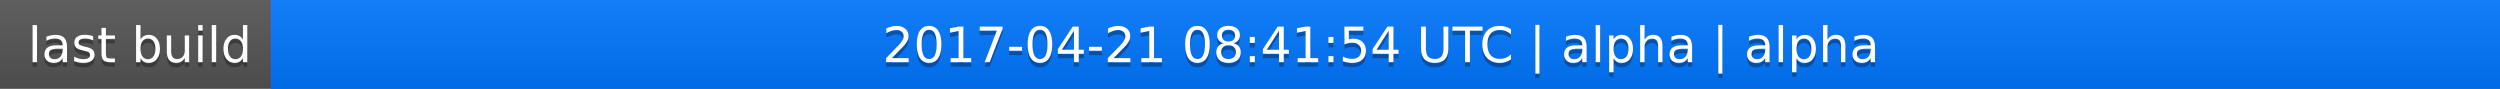
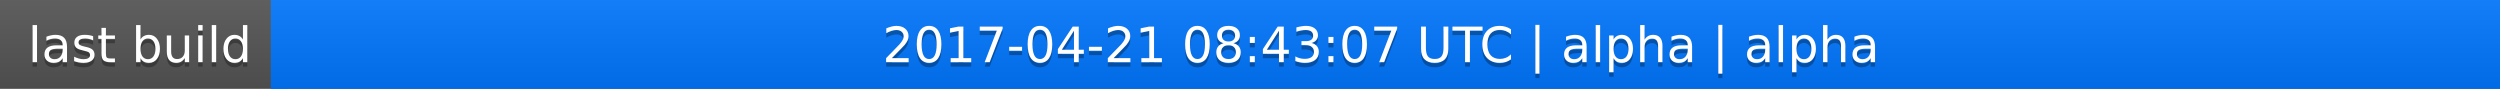
<svg xmlns="http://www.w3.org/2000/svg" width="563" height="20">
  <linearGradient id="a" x2="0" y2="100%">
    <stop offset="0" stop-color="#bbb" stop-opacity=".1" />
    <stop offset="1" stop-opacity=".1" />
  </linearGradient>
  <rect rx="0" width="563" height="20" fill="#555" />
  <rect rx="0" x="61" width="502" height="20" fill="#07f" />
  <path fill="#07f" d="M61 0h4v20h-4z" />
  <rect rx="0" width="563" height="20" fill="url(#a)" />
  <g fill="#fff" text-anchor="middle" font-family="DejaVu Sans,Verdana,Geneva,sans-serif" font-size="11">
    <text x="31.5" y="15" fill="#010101" fill-opacity=".3">last build</text>
    <text x="31.5" y="14">last build</text>
-     <text x="311" y="15" fill="#010101" fill-opacity=".3">2017-04-21 08:41:54 UTC | alpha | alpha</text>
-     <text x="311" y="14">2017-04-21 08:41:54 UTC | alpha | alpha</text>
+     <text x="311" y="15" fill="#010101" fill-opacity=".3">2017-04-21 08:43:07 UTC | alpha | alpha</text>
+     <text x="311" y="14">2017-04-21 08:43:07 UTC | alpha | alpha</text>
  </g>
</svg>
